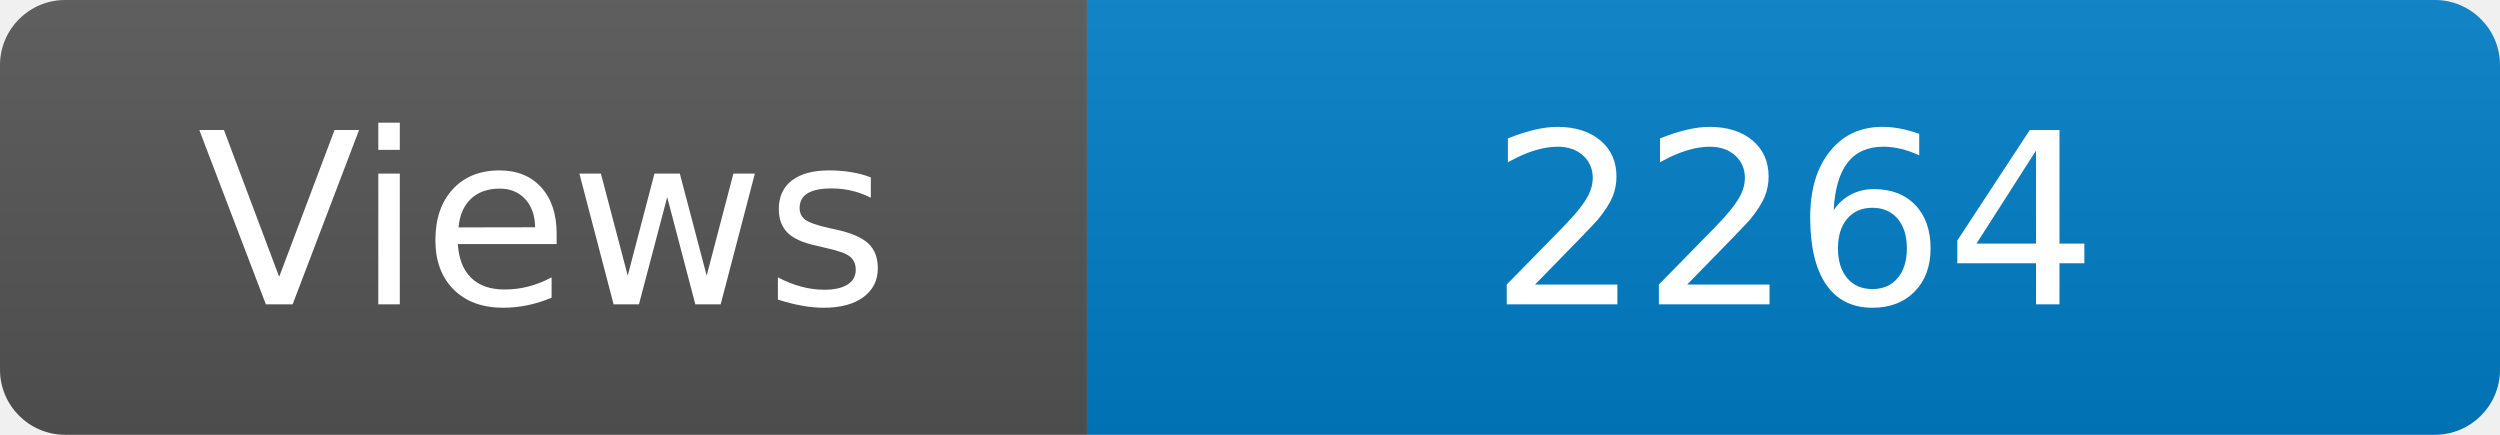
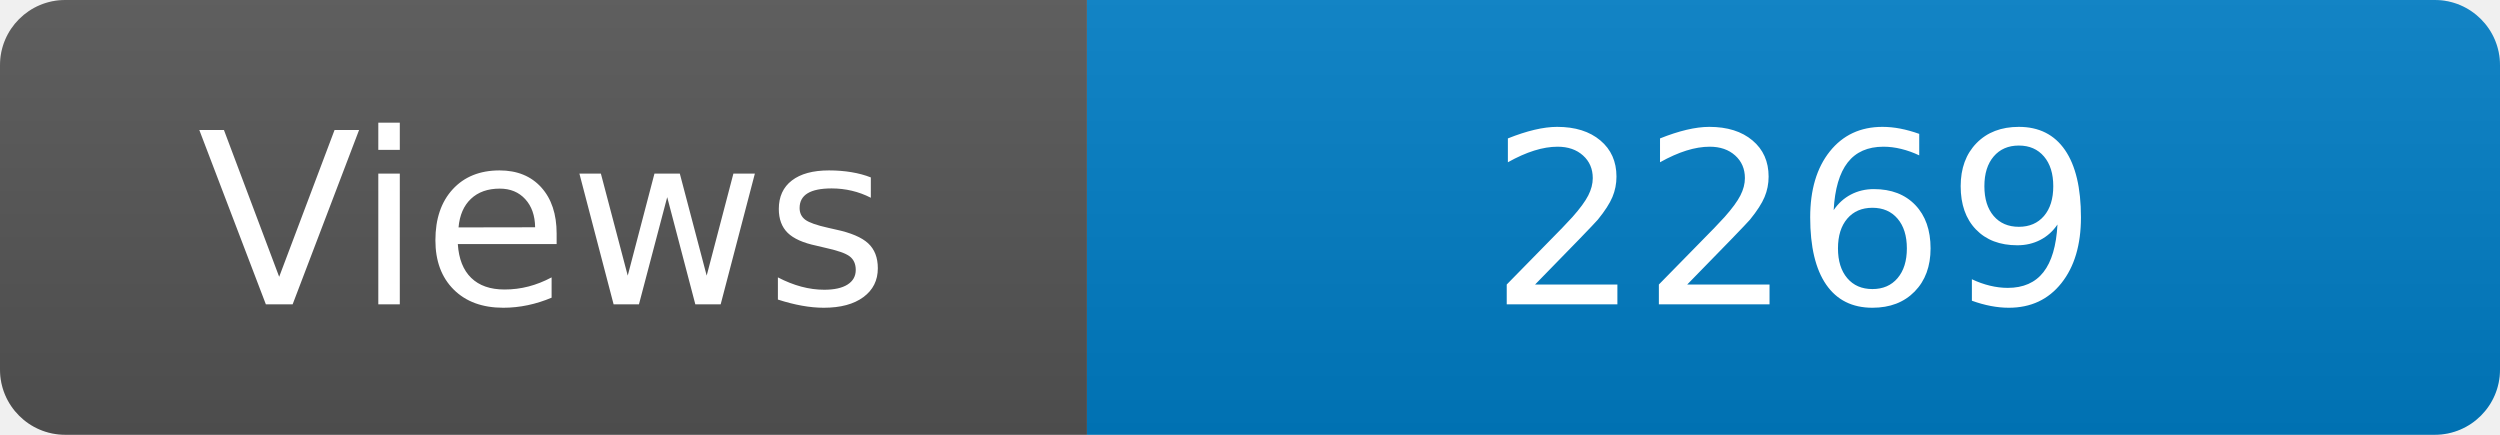
<svg xmlns="http://www.w3.org/2000/svg" width="115" height="20" role="img" aria-label="Maintained?: yes">
  <linearGradient id="s" x2="0" y2="100%">
    <stop offset="0" stop-color="#bbb" stop-opacity=".1" />
    <stop offset="1" stop-opacity=".1" />
  </linearGradient>
  <clipPath id="r">
    <rect width="115" height="20" rx="3" fill="#fff" />
  </clipPath>
  <g clip-path="url(#r)">
    <rect width="50" height="20" fill="#555" />
    <rect x="50" width="160" height="20" fill="#007ec6" />
    <rect width="115" height="20" fill="url(#s)" />
  </g>
  <g fill="#fff" text-anchor="middle" font-family="Verdana,Geneva,DejaVu Sans,sans-serif" font-size="110">
    <text x="250" y="140" transform="scale(.1)" fill="#fff">Views</text>
-     <text x="825" y="140" transform="scale(.1)" fill="#fff">2264</text>
+     <text x="825" y="140" transform="scale(.1)" fill="#fff">2269</text>
  </g>
</svg>
